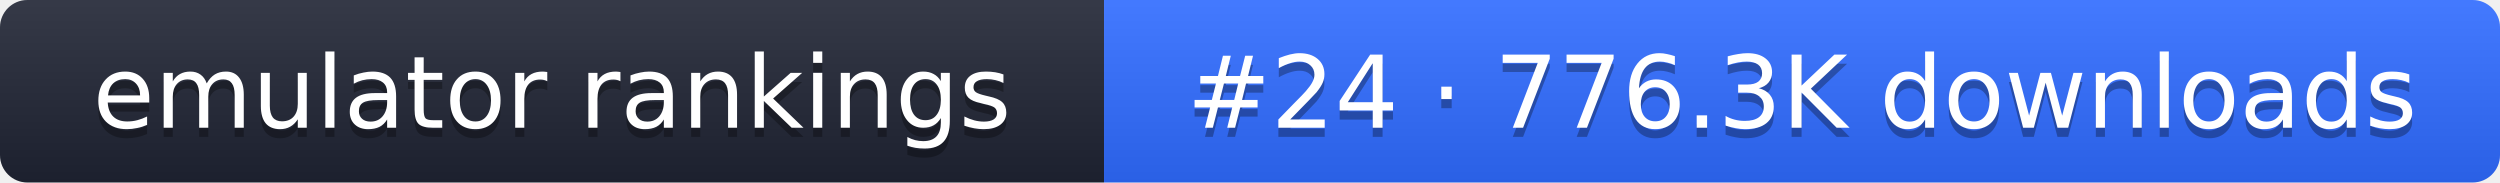
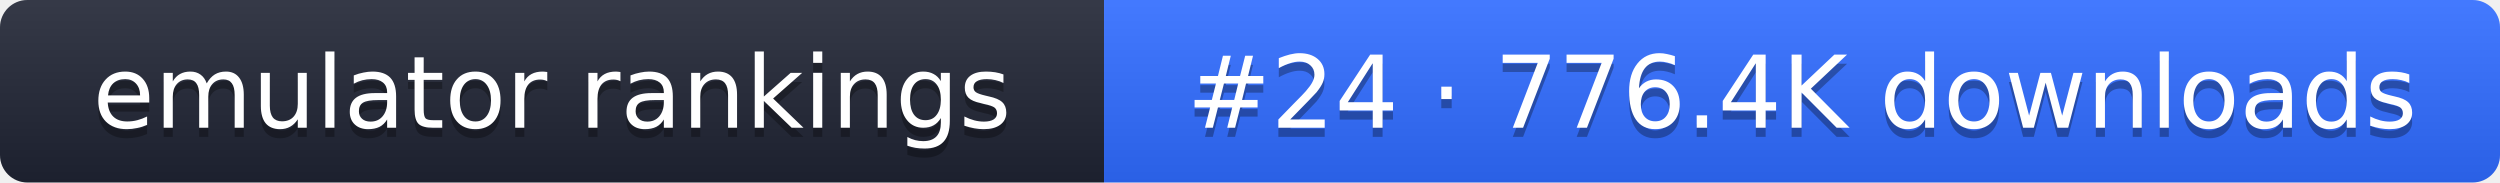
- <svg xmlns="http://www.w3.org/2000/svg" width="274" height="20" role="img" aria-label="emulator rankings: #24 · 776.3K downloads">
+ <svg xmlns="http://www.w3.org/2000/svg" width="274" height="20" role="img" aria-label="emulator rankings: #24 · 776.4K downloads">
  <linearGradient id="g" x2="0" y2="100%">
    <stop offset="0" stop-color="#fff" stop-opacity=".1" />
    <stop offset="1" stop-opacity=".1" />
  </linearGradient>
  <clipPath id="r">
    <rect width="274" height="20" rx="3" fill="#fff" />
  </clipPath>
  <g clip-path="url(#r)">
    <rect width="121" height="20" fill="#1f2433" />
    <rect x="121" width="153" height="20" fill="#2f6bff" />
    <rect width="274" height="20" fill="url(#g)" />
  </g>
  <g fill="#fff" text-anchor="middle" font-family="Verdana,DejaVu Sans,sans-serif" font-size="11">
    <text x="60.5" y="15" fill="#010101" fill-opacity=".3">emulator rankings</text>
    <text x="60.5" y="14">emulator rankings</text>
-     <text x="197.5" y="15" fill="#010101" fill-opacity=".3">#24 · 776.3K downloads</text>
-     <text x="197.5" y="14">#24 · 776.3K downloads</text>
+     <text x="197.5" y="15" fill="#010101" fill-opacity=".3">#24 · 776.4K downloads</text>
+     <text x="197.5" y="14">#24 · 776.4K downloads</text>
  </g>
</svg>
